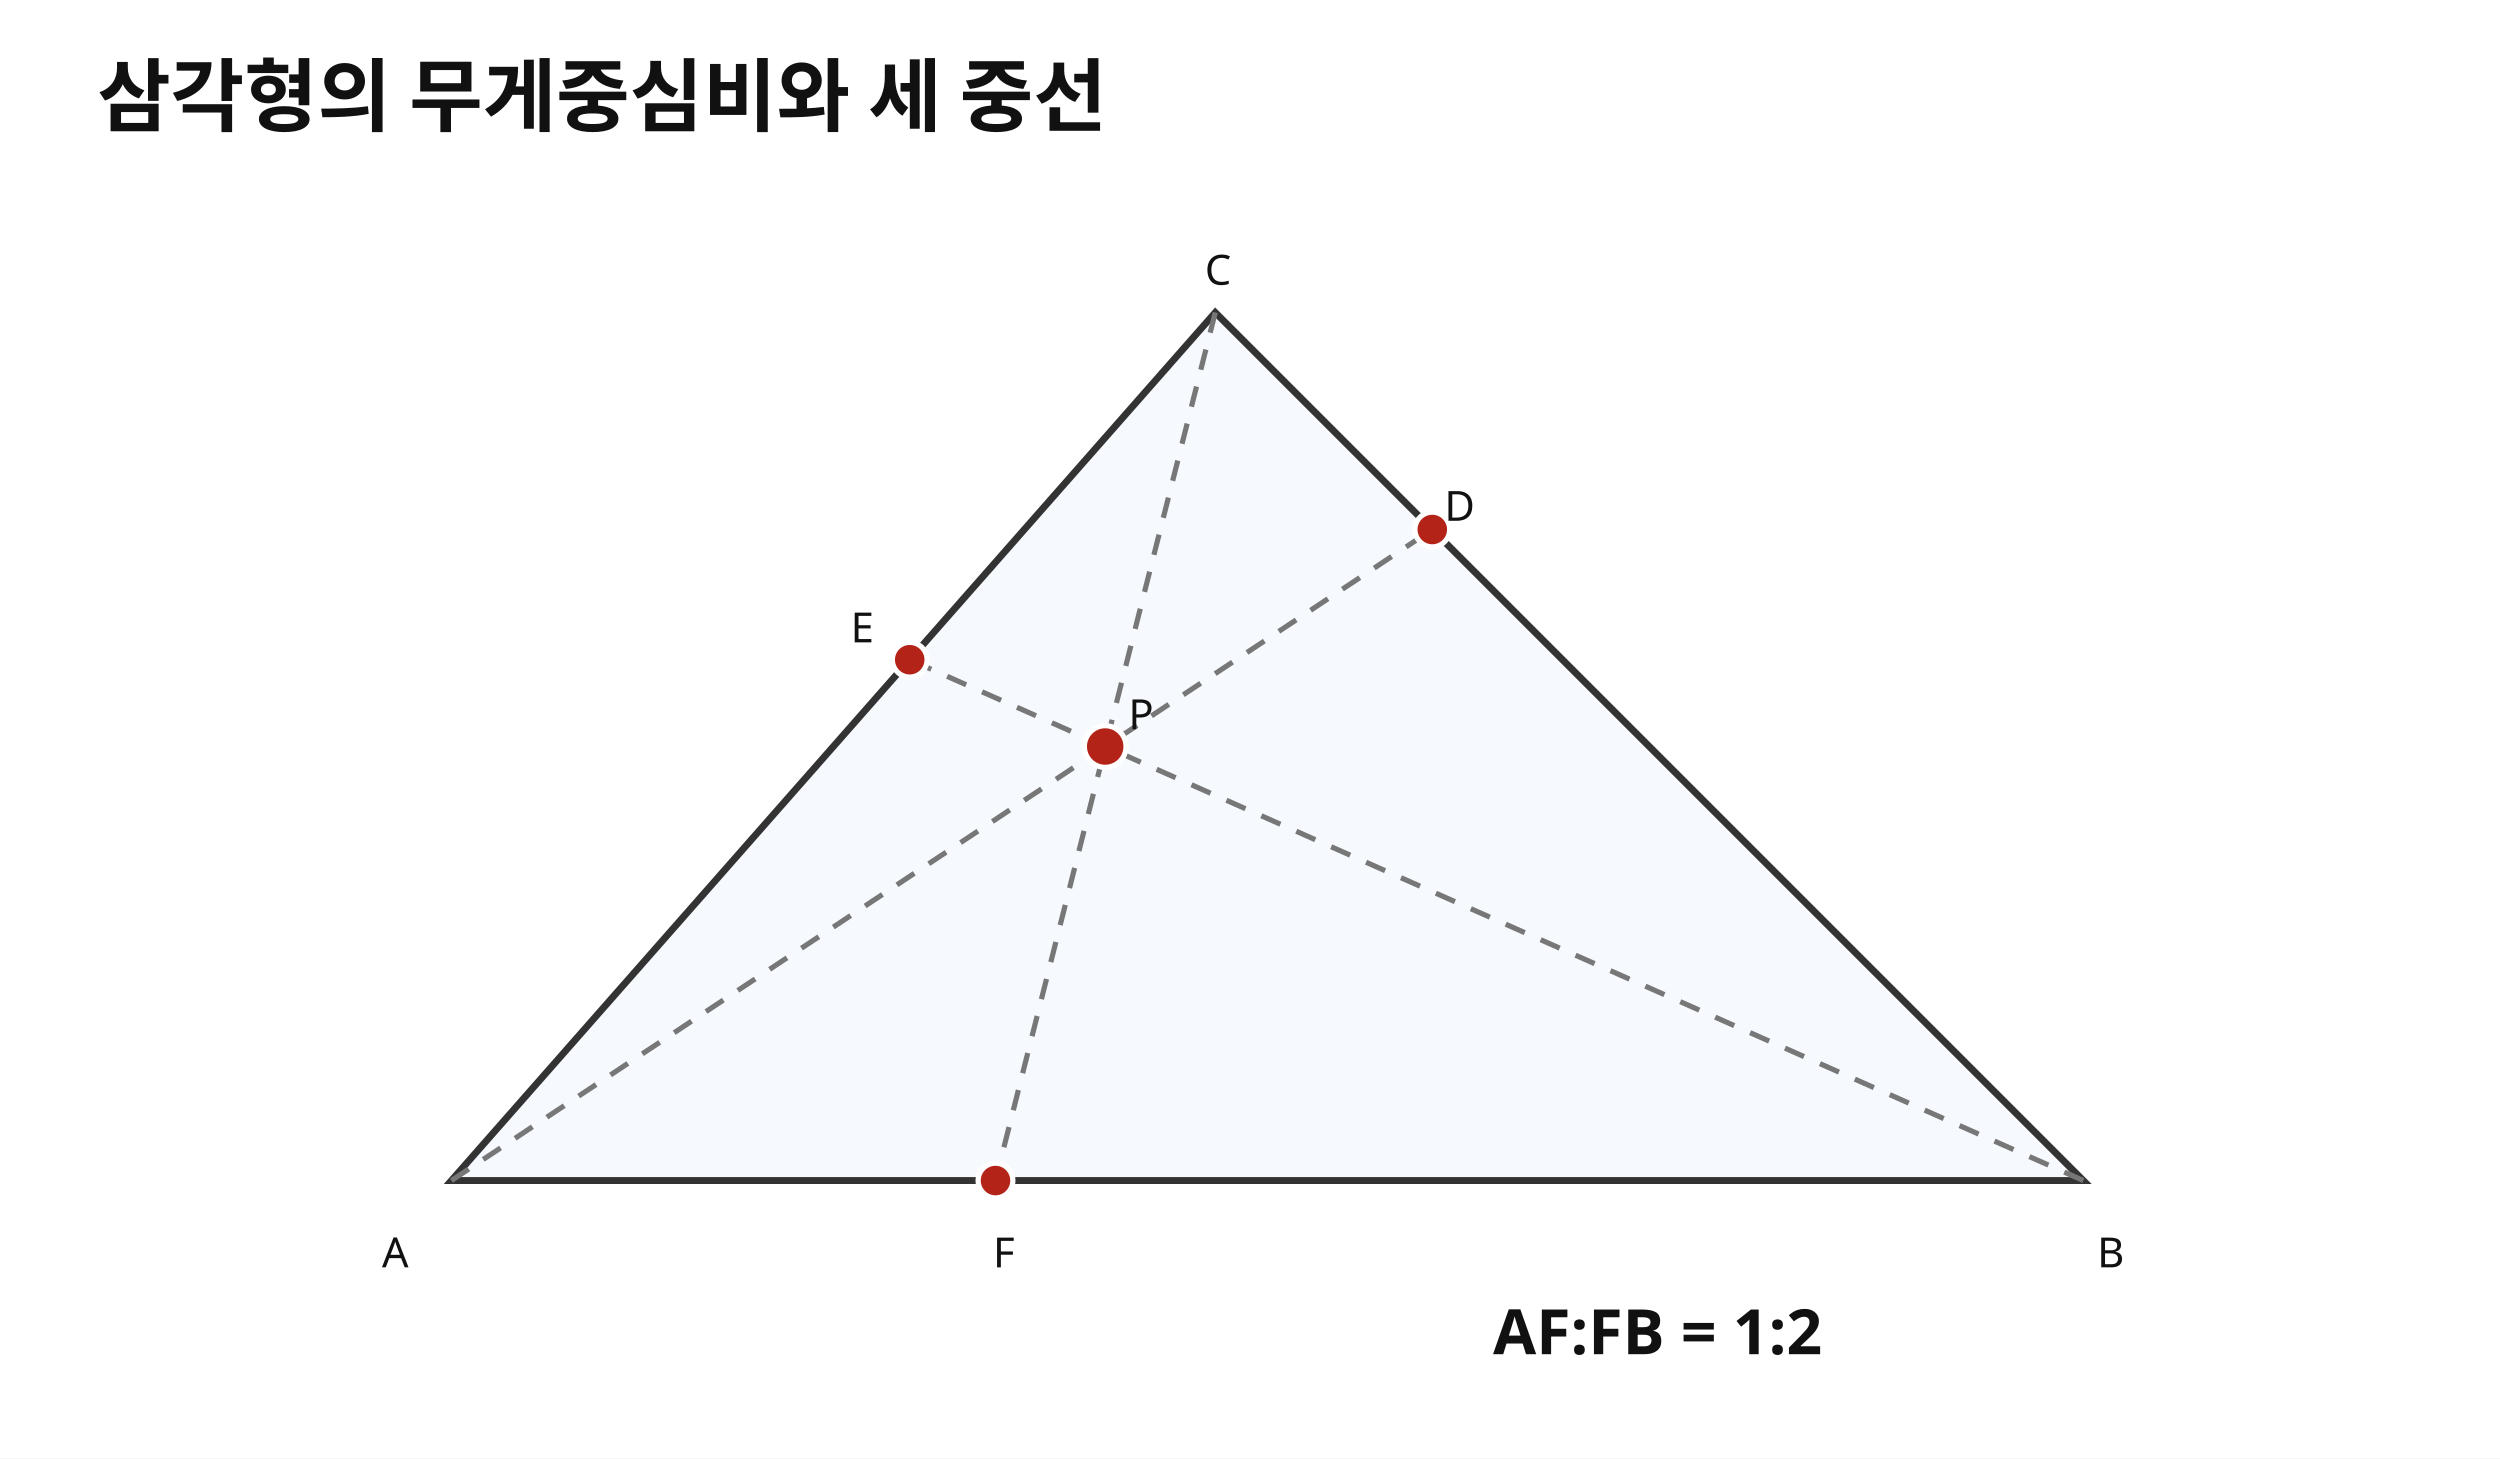
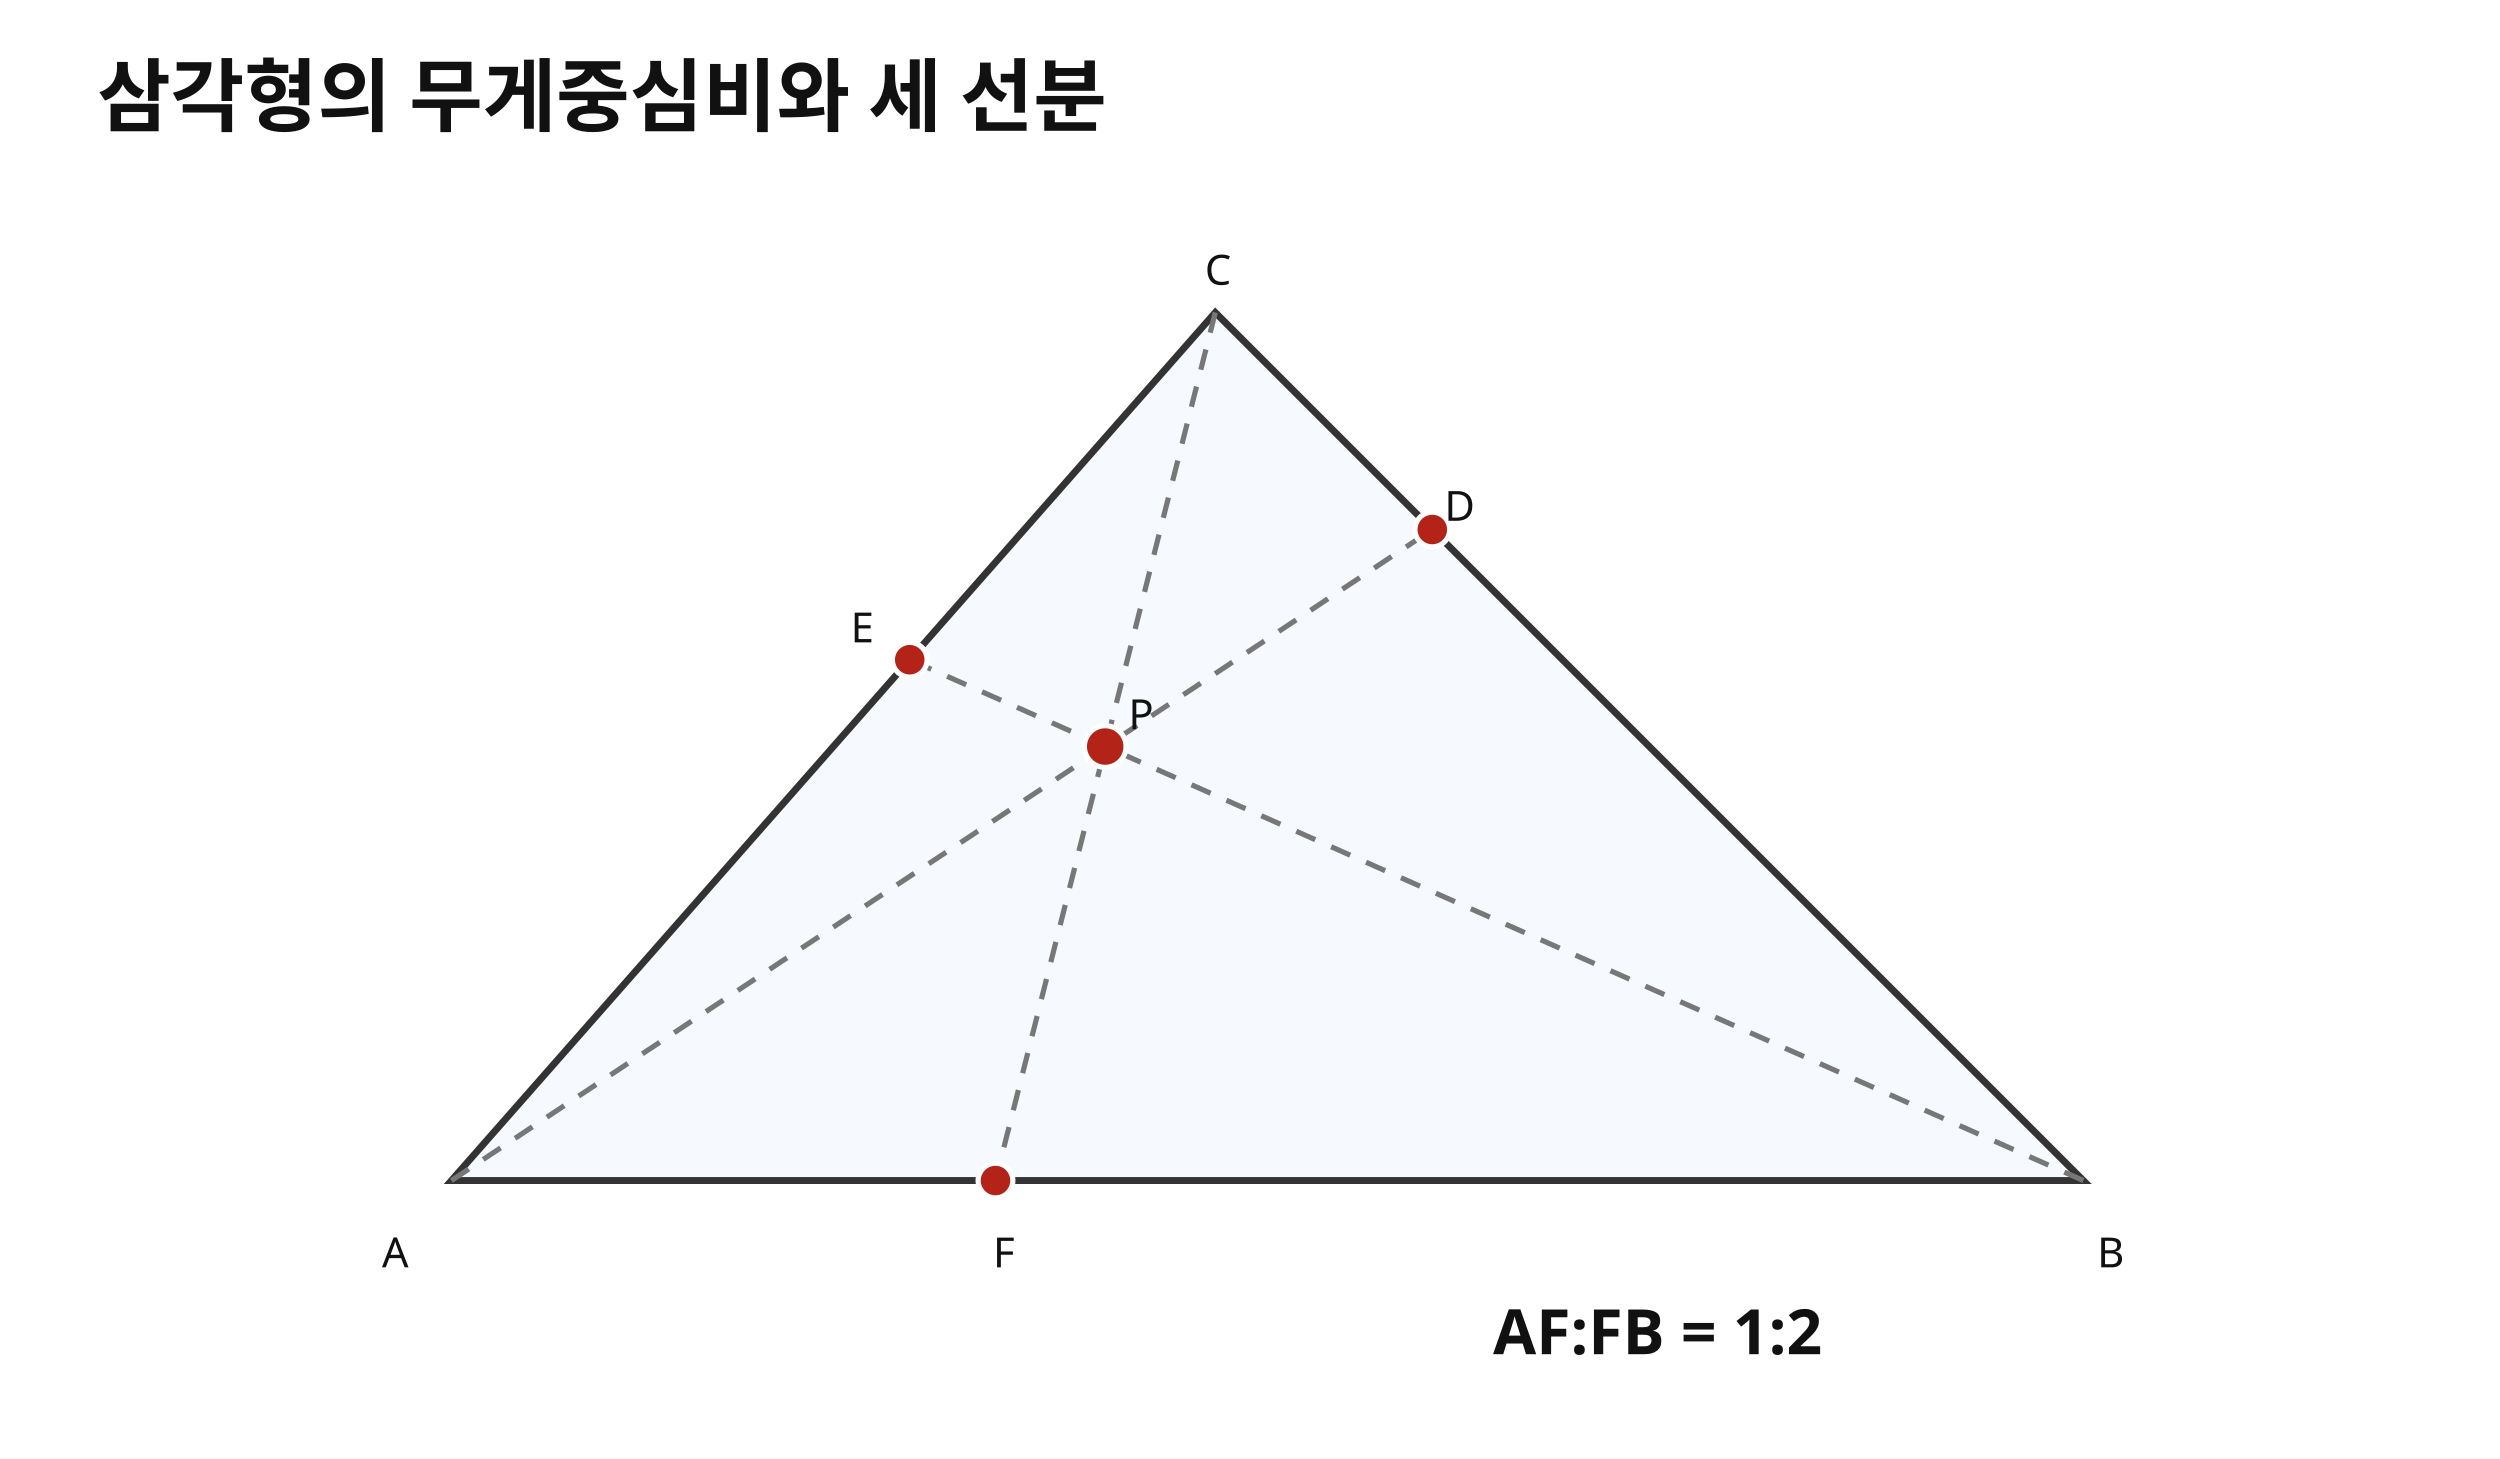
<svg xmlns="http://www.w3.org/2000/svg" viewBox="0 0 720 420" width="720" height="420" role="img" aria-labelledby="t d">
  <rect width="720" height="420" fill="#fff" />
  <style>text{font-family:"Malgun Gothic",sans-serif;fill:#111}.small{font-size:14px}.label{font-size:18px;font-weight:bold}.main{font-size:23px;font-weight:bold}.axis{stroke:#333;stroke-width:1.4}.curve{fill:none;stroke:#1769aa;stroke-width:3}.aux{fill:none;stroke:#777;stroke-width:1.5;stroke-dasharray:6 5}.point{fill:#b42318;stroke:#fff;stroke-width:1.5}</style>
-   <text x="28" y="36" class="main">삼각형의 무게중심비와 세 중선</text>
+   <text x="28" y="36" class="main">삼각형의 무게중심비와 세 선분</text>
  <polygon points="130,340 600,340 350,90" fill="#f6faff" stroke="#333" stroke-width="2" />
  <line x1="130" y1="340" x2="412.5" y2="152.5" class="aux" />
  <line x1="600" y1="340" x2="262" y2="190" class="aux" />
  <line x1="350" y1="90" x2="286.7" y2="340" class="aux" />
  <circle cx="318.3" cy="215" r="6" class="point" />
  <circle cx="286.7" cy="340" r="5" class="point" />
  <circle cx="262" cy="190" r="5" class="point" />
  <circle cx="412.5" cy="152.5" r="5" class="point" />
  <text x="110" y="365">A</text>
  <text x="604" y="365">B</text>
  <text x="347" y="82">C</text>
  <text x="325" y="210">P</text>
  <text x="286" y="365">F</text>
  <text x="245" y="185">E</text>
  <text x="416" y="150">D</text>
  <text x="430" y="390" class="label">AF:FB = 1:2</text>
</svg>
